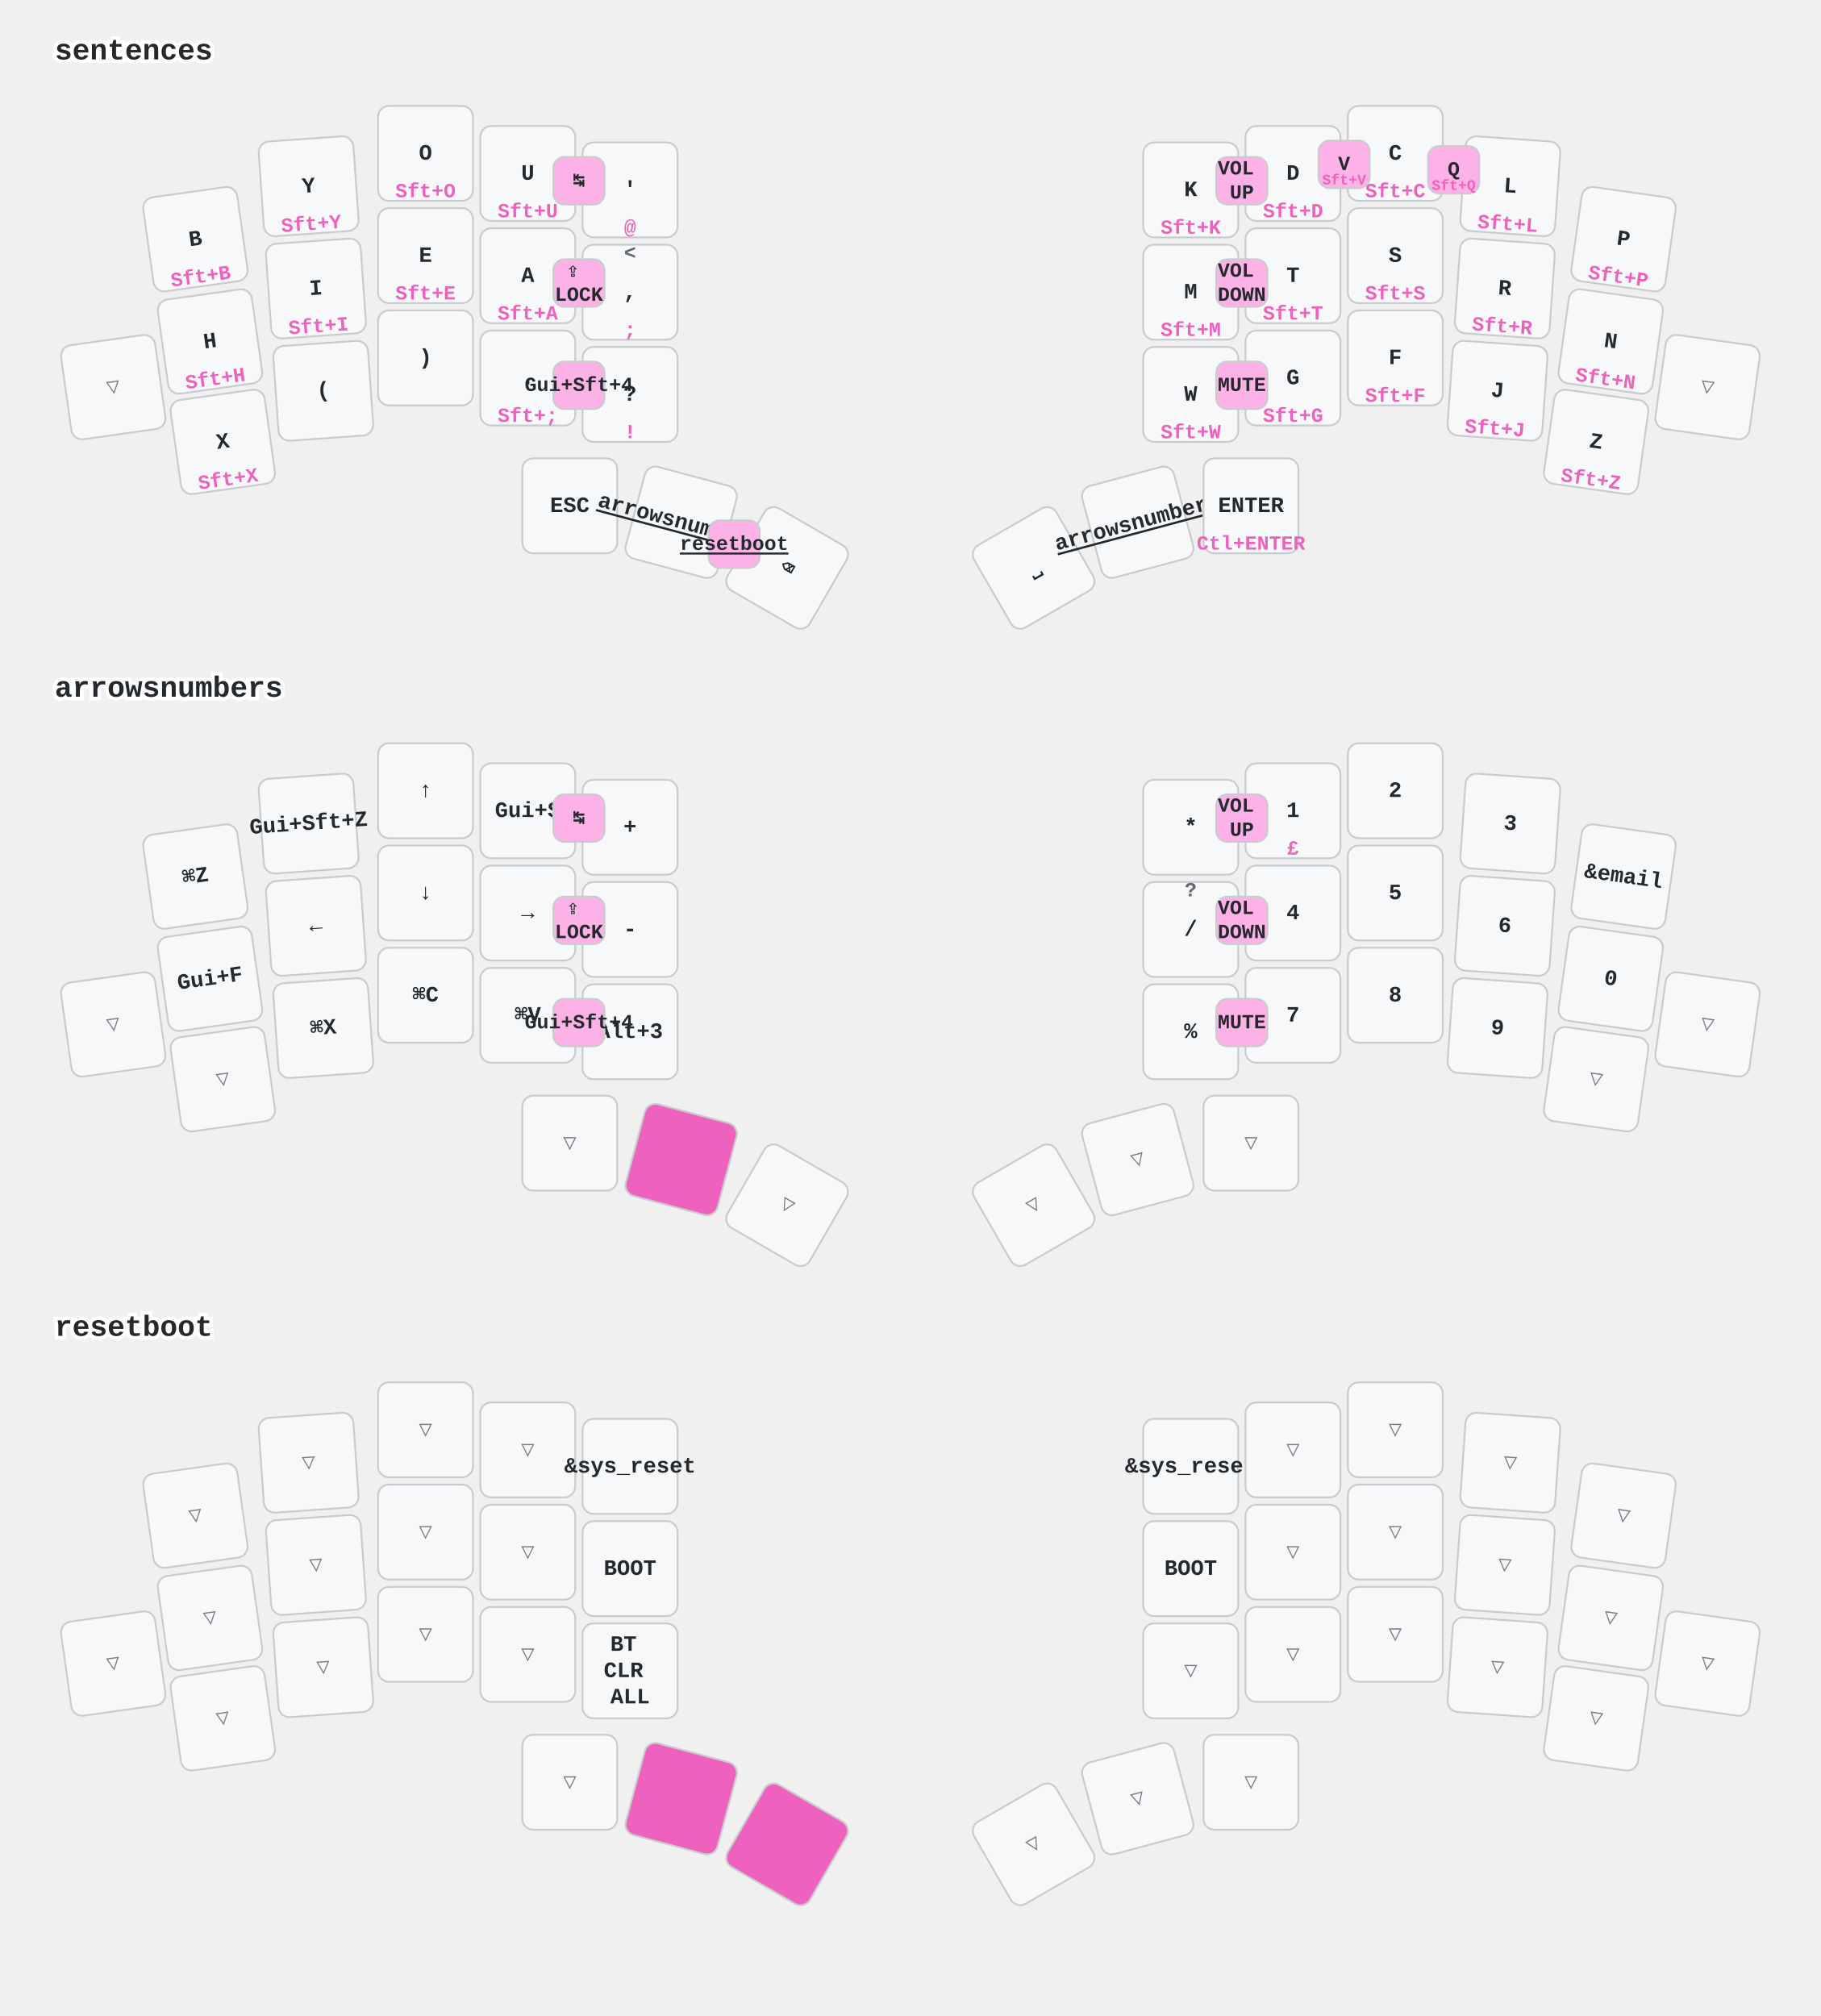
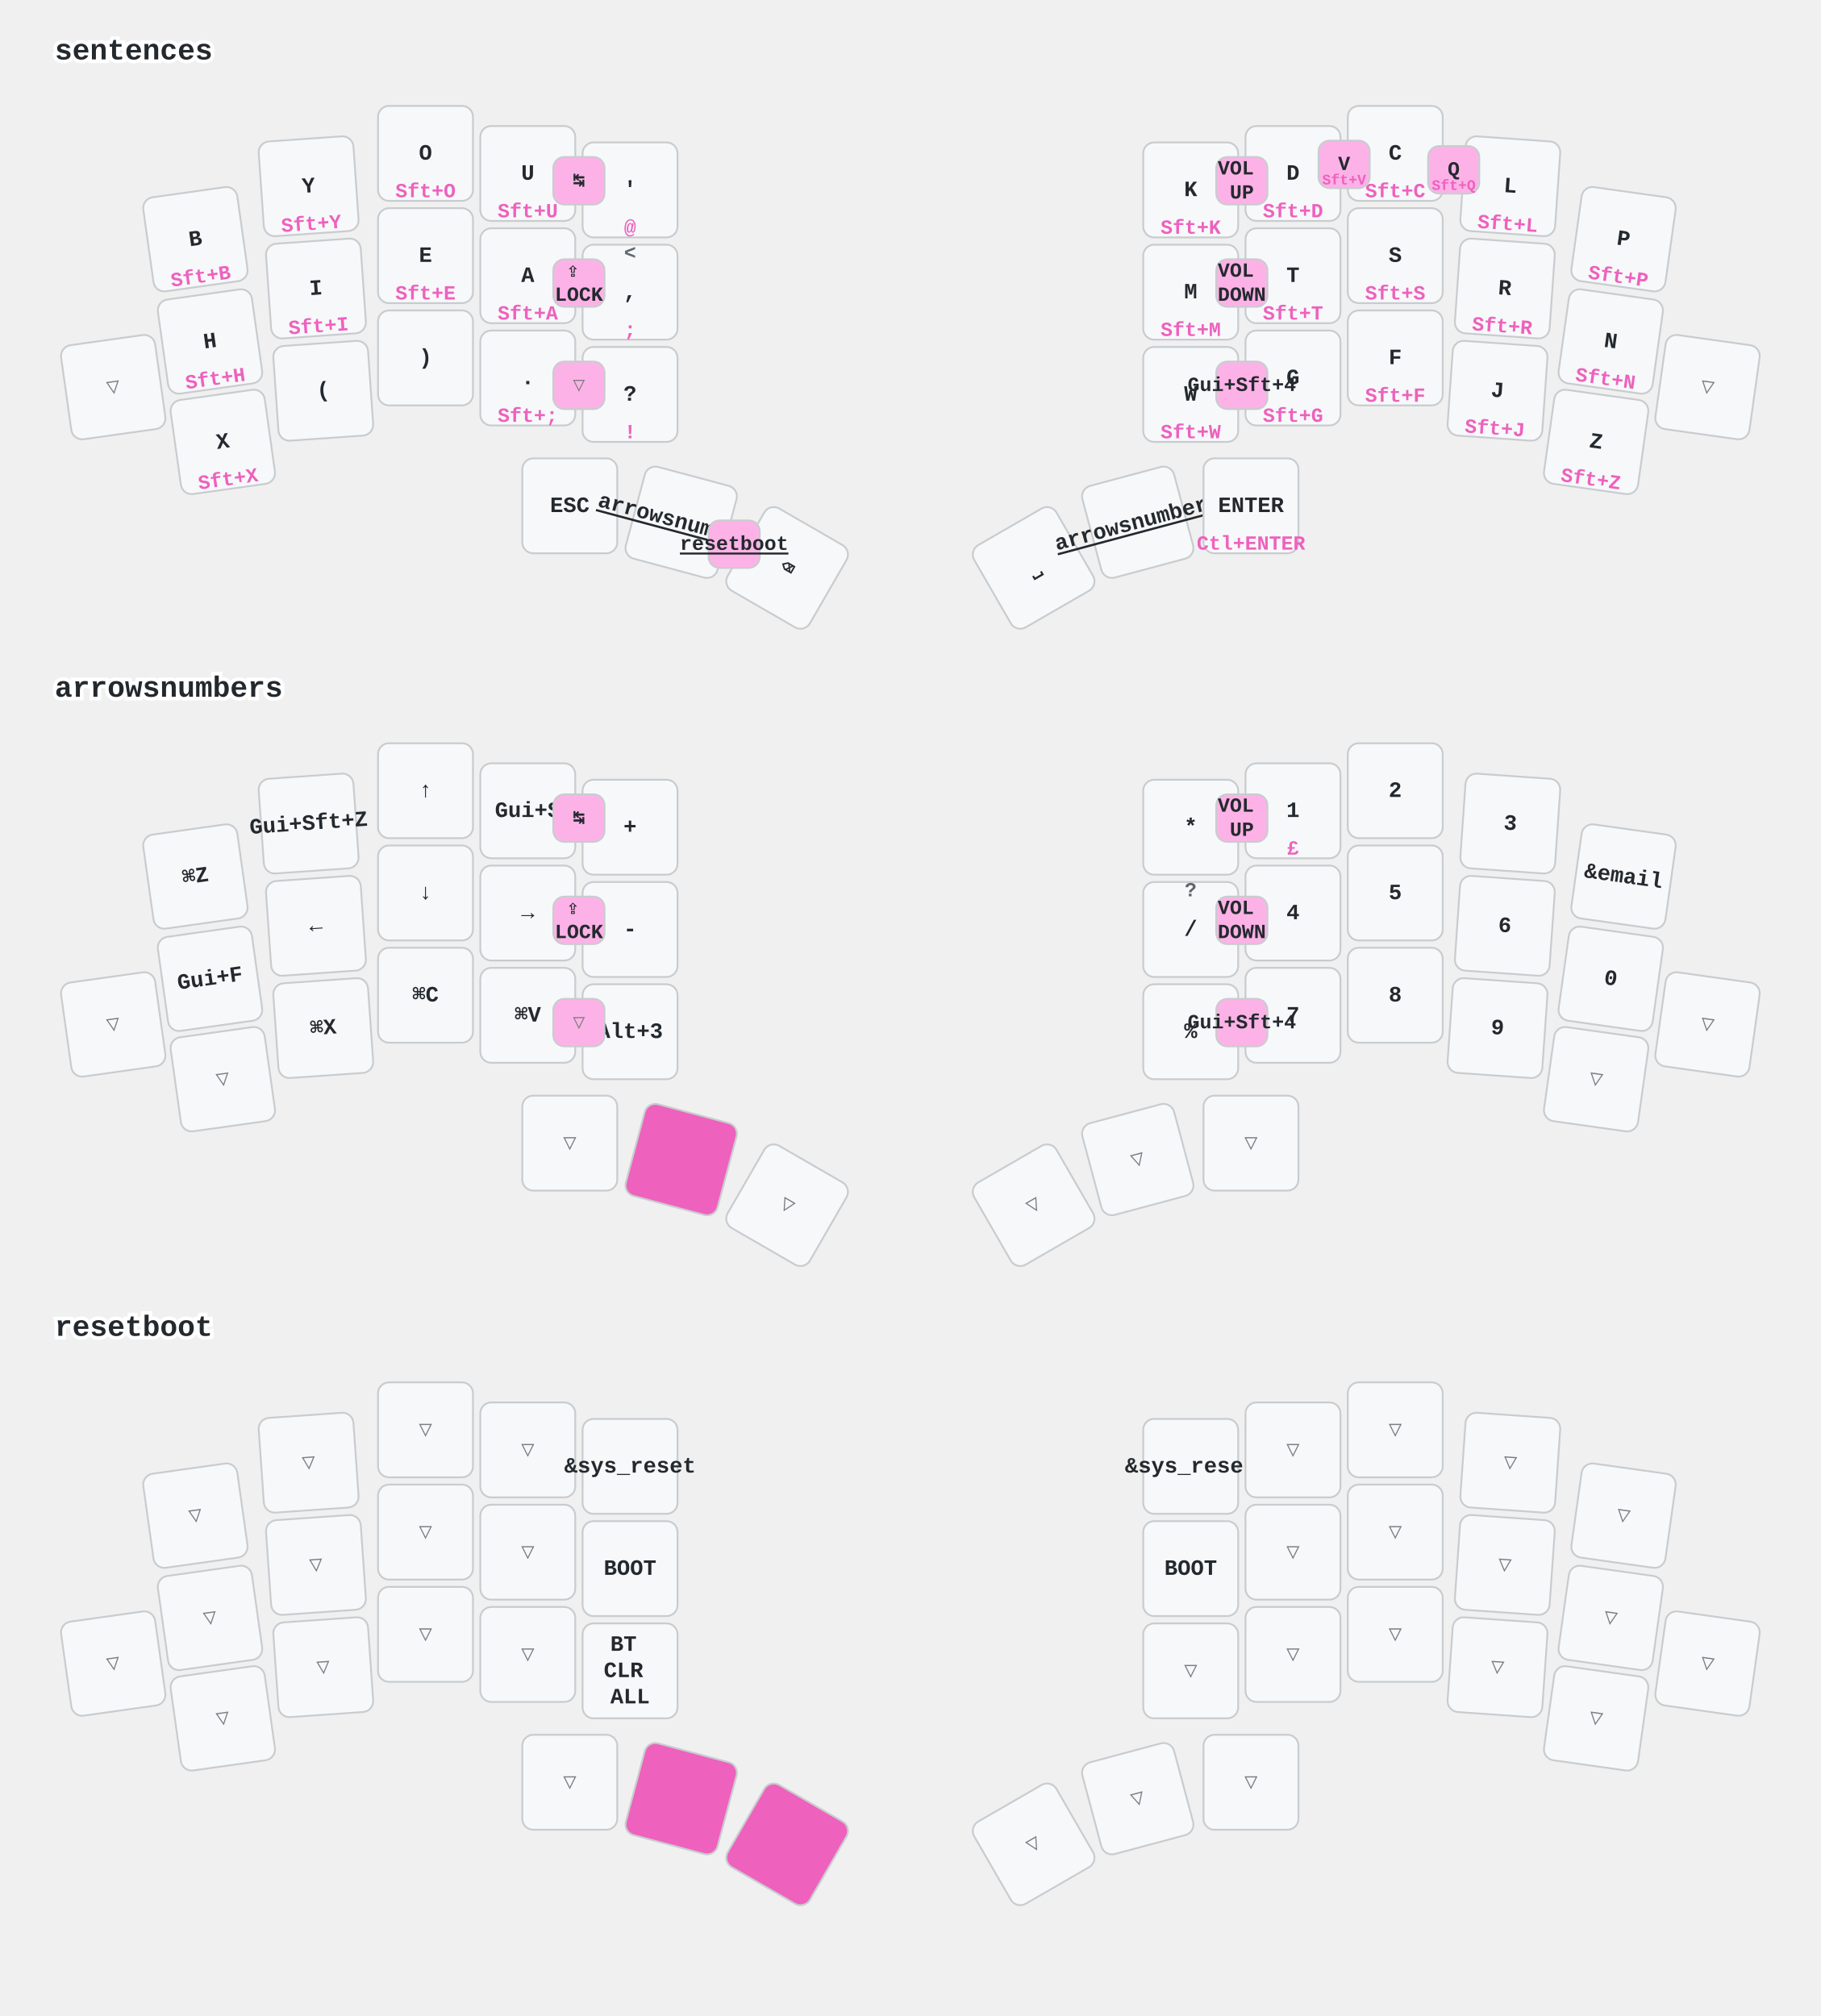
<svg xmlns="http://www.w3.org/2000/svg" width="997" height="1104" viewBox="0 0 997 1104" class="keymap">
  <style>/* inherit to force styles through use tags */
svg path {
    fill: inherit;
}

/* font and background color specifications */
svg.keymap {
    font-family: SFMono-Regular,Consolas,Liberation Mono,Menlo,monospace;
    font-size: 14px;
    font-kerning: normal;
    text-rendering: optimizeLegibility;
    fill: #24292e;
}

/* default key styling */
rect.key {
    fill: #f6f8fa;
}

rect.key, rect.combo {
    stroke: #c9cccf;
    stroke-width: 1;
}

/* default key side styling, only used is draw_key_sides is set */
rect.side {
    filter: brightness(90%);
}

/* color accent for combo boxes */
rect.combo, rect.combo-separate {
    fill: #cdf;
}

/* color accent for held keys */
rect.held, rect.combo.held {
    fill: #fdd;
}

/* color accent for ghost (optional) keys */
rect.ghost, rect.combo.ghost {
    stroke-dasharray: 4, 4;
    stroke-width: 2;
}

text {
    text-anchor: middle;
    dominant-baseline: middle;
}

/* styling for layer labels */
text.label {
    font-weight: bold;
    text-anchor: start;
    stroke: white;
    stroke-width: 4;
    paint-order: stroke;
}

/* styling for optional footer */
text.footer {
    text-anchor: end;
    dominant-baseline: auto;
    stroke: white;
    stroke-width: 4;
    paint-order: stroke;
}

/* styling for combo tap, and key non-tap label text */
text.combo, text.hold, text.shifted, text.left, text.right, text.tl, text.tr, text.bl, text.br {
    font-size: 11px;
}

text.hold, text.bl, text.br {
    text-anchor: middle;
    dominant-baseline: auto;
}

text.shifted, text.tl, text.tr {
    text-anchor: middle;
    dominant-baseline: hanging;
}

text.left, text.tl, text.bl {
    text-anchor: start;
}

text.right, text.tr, text.br {
    text-anchor: end;
}

text.layer-activator {
    text-decoration: underline;
}

/* styling for hold/shifted label text in combo box */
text.combo.hold, text.combo.shifted, text.combo.left, text.combo.right {
    font-size: 8px;
}

/* lighter symbol for transparent keys */
text.trans {
    fill: #7b7e81;
}

/* styling for combo dendrons */
path.combo {
    stroke-width: 1;
    stroke: gray;
    fill: none;
}

/* Start Tabler Icons Cleanup */
/* cannot use height/width with glyphs */
.icon-tabler &gt; path {
    fill: inherit;
    stroke: inherit;
    stroke-width: 2;
}
/* hide tabler's default box */
.icon-tabler &gt; path[stroke="none"][fill="none"] {
    visibility: hidden;
}
/* End Tabler Icons Cleanup */

/* font and background color specifications */
    svg.keymap {
      font-family: Ubuntu Mono, Inconsolata, Consolas, Liberation Mono, Menlo, monospace;
      font-size: 12px;
      font-weight: bold;
      text-rendering: optimizeLegibility;
    }

    /* default key styling */
    rect {
        fill: #f6f8fa;
        stroke: #c9cccf;
        stroke-width: 1;
    }

    /* color accent for combo boxes */
    rect.combo {
        fill: #fdb2e7;
    }

    /* color accent for held keys */
    rect.held, rect.combo.held {
        fill: #ee61bd;
    }

    /* color accent for ghost (optional) keys */
    rect.ghost, rect.combo.ghost {
        fill: #ddd;
    }

    text {
        text-anchor: middle;
        dominant-baseline: middle;
    }

    /* styling for layer labels */
    text.label {
        font-weight: bold;
        font-size: 16px;
        text-anchor: start;
        stroke: white;
        fill: #ee61bd
        stroke-width: 2;
        paint-order: stroke;
    }

    /* styling for combo tap, and key hold/shifted label text */
    text.combo, text.hold, text.shifted {
        font-size: 11px;
    }

    text.hold {
        text-anchor: middle;
        dominant-baseline: auto;
        fill: #ee61bd;
    }

    text.shifted {
        text-anchor: middle;
        dominant-baseline: hanging;
        opacity: 0.7;
    }

    /* styling for hold/shifted label text in combo box */
    text.combo.hold, text.combo.shifted {
        font-size: 8px;
    }

    /* styling for combo dendrons */
    path {
        stroke-width: 1;
        stroke: gray;
        fill: none;
    }
    path.combo {
      stroke-dasharray: 4, 4;
      stroke-opacity: 0.3;
    }
    path.combo {
      stroke-dasharray: 4, 4;
      stroke-opacity: 0.3;
    }</style>
  <g transform="translate(30, 0)" class="layer-sentences">
    <text x="0" y="28" class="label" id="sentences">sentences</text>
    <g transform="translate(0, 56)">
      <g transform="translate(77, 75) rotate(-8.0)" class="key keypos-0">
        <rect rx="6" ry="6" x="-26" y="-26" width="52" height="52" class="key" />
        <text x="0" y="0" class="key tap">B</text>
        <text x="0" y="24" class="key hold">Sft+B</text>
      </g>
      <g transform="translate(139, 46) rotate(-4.0)" class="key keypos-1">
        <rect rx="6" ry="6" x="-26" y="-26" width="52" height="52" class="key" />
        <text x="0" y="0" class="key tap">Y</text>
        <text x="0" y="24" class="key hold">Sft+Y</text>
      </g>
      <g transform="translate(203, 28)" class="key keypos-2">
        <rect rx="6" ry="6" x="-26" y="-26" width="52" height="52" class="key" />
        <text x="0" y="0" class="key tap">O</text>
        <text x="0" y="24" class="key hold">Sft+O</text>
      </g>
      <g transform="translate(259, 39)" class="key keypos-3">
        <rect rx="6" ry="6" x="-26" y="-26" width="52" height="52" class="key" />
        <text x="0" y="0" class="key tap">U</text>
        <text x="0" y="24" class="key hold">Sft+U</text>
      </g>
      <g transform="translate(315, 48)" class="key keypos-4">
        <rect rx="6" ry="6" x="-26" y="-26" width="52" height="52" class="key" />
        <text x="0" y="0" class="key tap">'</text>
        <text x="0" y="24" class="key hold">@</text>
      </g>
      <g transform="translate(622, 48)" class="key keypos-5">
        <rect rx="6" ry="6" x="-26" y="-26" width="52" height="52" class="key" />
        <text x="0" y="0" class="key tap">K</text>
        <text x="0" y="24" class="key hold">Sft+K</text>
      </g>
      <g transform="translate(678, 39)" class="key keypos-6">
        <rect rx="6" ry="6" x="-26" y="-26" width="52" height="52" class="key" />
        <text x="0" y="0" class="key tap">D</text>
        <text x="0" y="24" class="key hold">Sft+D</text>
      </g>
      <g transform="translate(734, 28)" class="key keypos-7">
        <rect rx="6" ry="6" x="-26" y="-26" width="52" height="52" class="key" />
        <text x="0" y="0" class="key tap">C</text>
        <text x="0" y="24" class="key hold">Sft+C</text>
      </g>
      <g transform="translate(797, 46) rotate(4.0)" class="key keypos-8">
        <rect rx="6" ry="6" x="-26" y="-26" width="52" height="52" class="key" />
        <text x="0" y="0" class="key tap">L</text>
        <text x="0" y="24" class="key hold">Sft+L</text>
      </g>
      <g transform="translate(859, 75) rotate(8.0)" class="key keypos-9">
        <rect rx="6" ry="6" x="-26" y="-26" width="52" height="52" class="key" />
        <text x="0" y="0" class="key tap">P</text>
        <text x="0" y="24" class="key hold">Sft+P</text>
      </g>
      <g transform="translate(32, 156) rotate(-8.0)" class="key trans keypos-10">
        <rect rx="6" ry="6" x="-26" y="-26" width="52" height="52" class="key trans" />
        <text x="0" y="0" class="key trans tap">▽</text>
      </g>
      <g transform="translate(85, 131) rotate(-8.0)" class="key keypos-11">
        <rect rx="6" ry="6" x="-26" y="-26" width="52" height="52" class="key" />
        <text x="0" y="0" class="key tap">H</text>
        <text x="0" y="24" class="key hold">Sft+H</text>
      </g>
      <g transform="translate(143, 102) rotate(-4.0)" class="key keypos-12">
        <rect rx="6" ry="6" x="-26" y="-26" width="52" height="52" class="key" />
        <text x="0" y="0" class="key tap">I</text>
        <text x="0" y="24" class="key hold">Sft+I</text>
      </g>
      <g transform="translate(203, 84)" class="key keypos-13">
        <rect rx="6" ry="6" x="-26" y="-26" width="52" height="52" class="key" />
        <text x="0" y="0" class="key tap">E</text>
        <text x="0" y="24" class="key hold">Sft+E</text>
      </g>
      <g transform="translate(259, 95)" class="key keypos-14">
        <rect rx="6" ry="6" x="-26" y="-26" width="52" height="52" class="key" />
        <text x="0" y="0" class="key tap">A</text>
        <text x="0" y="24" class="key hold">Sft+A</text>
      </g>
      <g transform="translate(315, 104)" class="key keypos-15">
        <rect rx="6" ry="6" x="-26" y="-26" width="52" height="52" class="key" />
        <text x="0" y="0" class="key tap">,</text>
        <text x="0" y="24" class="key hold">;</text>
        <text x="0" y="-24" class="key shifted">&lt;</text>
      </g>
      <g transform="translate(622, 104)" class="key keypos-16">
        <rect rx="6" ry="6" x="-26" y="-26" width="52" height="52" class="key" />
        <text x="0" y="0" class="key tap">M</text>
        <text x="0" y="24" class="key hold">Sft+M</text>
      </g>
      <g transform="translate(678, 95)" class="key keypos-17">
        <rect rx="6" ry="6" x="-26" y="-26" width="52" height="52" class="key" />
        <text x="0" y="0" class="key tap">T</text>
        <text x="0" y="24" class="key hold">Sft+T</text>
      </g>
      <g transform="translate(734, 84)" class="key keypos-18">
        <rect rx="6" ry="6" x="-26" y="-26" width="52" height="52" class="key" />
        <text x="0" y="0" class="key tap">S</text>
        <text x="0" y="24" class="key hold">Sft+S</text>
      </g>
      <g transform="translate(794, 102) rotate(4.0)" class="key keypos-19">
        <rect rx="6" ry="6" x="-26" y="-26" width="52" height="52" class="key" />
        <text x="0" y="0" class="key tap">R</text>
        <text x="0" y="24" class="key hold">Sft+R</text>
      </g>
      <g transform="translate(852, 131) rotate(8.0)" class="key keypos-20">
        <rect rx="6" ry="6" x="-26" y="-26" width="52" height="52" class="key" />
        <text x="0" y="0" class="key tap">N</text>
        <text x="0" y="24" class="key hold">Sft+N</text>
      </g>
      <g transform="translate(905, 156) rotate(8.0)" class="key trans keypos-21">
        <rect rx="6" ry="6" x="-26" y="-26" width="52" height="52" class="key trans" />
        <text x="0" y="0" class="key trans tap">▽</text>
      </g>
      <g transform="translate(92, 186) rotate(-8.0)" class="key keypos-22">
        <rect rx="6" ry="6" x="-26" y="-26" width="52" height="52" class="key" />
        <text x="0" y="0" class="key tap">X</text>
        <text x="0" y="24" class="key hold">Sft+X</text>
      </g>
      <g transform="translate(147, 158) rotate(-4.0)" class="key keypos-23">
        <rect rx="6" ry="6" x="-26" y="-26" width="52" height="52" class="key" />
        <text x="0" y="0" class="key tap">(</text>
      </g>
      <g transform="translate(203, 140)" class="key keypos-24">
        <rect rx="6" ry="6" x="-26" y="-26" width="52" height="52" class="key" />
        <text x="0" y="0" class="key tap">)</text>
      </g>
      <g transform="translate(259, 151)" class="key keypos-25">
        <rect rx="6" ry="6" x="-26" y="-26" width="52" height="52" class="key" />
        <text x="0" y="0" class="key tap">.</text>
        <text x="0" y="24" class="key hold">Sft+;</text>
      </g>
      <g transform="translate(315, 160)" class="key keypos-26">
        <rect rx="6" ry="6" x="-26" y="-26" width="52" height="52" class="key" />
        <text x="0" y="0" class="key tap">?</text>
        <text x="0" y="24" class="key hold">!</text>
      </g>
      <g transform="translate(622, 160)" class="key keypos-27">
        <rect rx="6" ry="6" x="-26" y="-26" width="52" height="52" class="key" />
        <text x="0" y="0" class="key tap">W</text>
        <text x="0" y="24" class="key hold">Sft+W</text>
      </g>
      <g transform="translate(678, 151)" class="key keypos-28">
        <rect rx="6" ry="6" x="-26" y="-26" width="52" height="52" class="key" />
        <text x="0" y="0" class="key tap">G</text>
        <text x="0" y="24" class="key hold">Sft+G</text>
      </g>
      <g transform="translate(734, 140)" class="key keypos-29">
        <rect rx="6" ry="6" x="-26" y="-26" width="52" height="52" class="key" />
        <text x="0" y="0" class="key tap">F</text>
        <text x="0" y="24" class="key hold">Sft+F</text>
      </g>
      <g transform="translate(790, 158) rotate(4.0)" class="key keypos-30">
        <rect rx="6" ry="6" x="-26" y="-26" width="52" height="52" class="key" />
        <text x="0" y="0" class="key tap">J</text>
        <text x="0" y="24" class="key hold">Sft+J</text>
      </g>
      <g transform="translate(844, 186) rotate(8.0)" class="key keypos-31">
        <rect rx="6" ry="6" x="-26" y="-26" width="52" height="52" class="key" />
        <text x="0" y="0" class="key tap">Z</text>
        <text x="0" y="24" class="key hold">Sft+Z</text>
      </g>
      <g transform="translate(282, 221)" class="key keypos-32">
        <rect rx="6" ry="6" x="-26" y="-26" width="52" height="52" class="key" />
        <text x="0" y="0" class="key tap">ESC</text>
      </g>
      <g transform="translate(343, 230) rotate(15.0)" class="key keypos-33">
        <rect rx="6" ry="6" x="-26" y="-26" width="52" height="52" class="key" />
        <a href="#arrowsnumbers">
          <text x="0" y="0" class="key tap layer-activator">arrowsnumbers</text>
        </a>
      </g>
      <g transform="translate(401, 255) rotate(30.0)" class="key keypos-34">
        <rect rx="6" ry="6" x="-26" y="-26" width="52" height="52" class="key" />
        <text x="0" y="0" class="key tap">⌫</text>
      </g>
      <g transform="translate(536, 255) rotate(-30.0)" class="key keypos-35">
        <rect rx="6" ry="6" x="-26" y="-26" width="52" height="52" class="key" />
        <text x="0" y="0" class="key tap">⎵</text>
      </g>
      <g transform="translate(593, 230) rotate(-15.0)" class="key keypos-36">
        <rect rx="6" ry="6" x="-26" y="-26" width="52" height="52" class="key" />
        <a href="#arrowsnumbers">
          <text x="0" y="0" class="key tap layer-activator">arrowsnumbers</text>
        </a>
      </g>
      <g transform="translate(655, 221)" class="key keypos-37">
        <rect rx="6" ry="6" x="-26" y="-26" width="52" height="52" class="key" />
        <text x="0" y="0" class="key tap">ENTER</text>
        <text x="0" y="24" class="key hold">Ctl+ENTER</text>
      </g>
      <g class="combo combopos-0">
        <rect rx="6" ry="6" x="692" y="21" width="28" height="26" class="combo" />
        <text x="706" y="34" class="combo tap">V</text>
        <text x="706" y="45" class="combo hold">Sft+V</text>
      </g>
      <g class="combo combopos-1">
        <rect rx="6" ry="6" x="752" y="24" width="28" height="26" class="combo" />
        <text x="766" y="37" class="combo tap">Q</text>
        <text x="766" y="48" class="combo hold">Sft+Q</text>
      </g>
      <g class="combo combopos-2">
        <rect rx="6" ry="6" x="358" y="229" width="28" height="26" class="combo" />
        <a href="#resetboot">
          <text x="372" y="242" class="combo tap layer-activator">resetboot</text>
        </a>
      </g>
      <g class="combo combopos-3">
        <rect rx="6" ry="6" x="273" y="30" width="28" height="26" class="combo" />
        <text x="287" y="43" class="combo tap">↹</text>
      </g>
      <g class="combo combopos-4">
        <rect rx="6" ry="6" x="273" y="86" width="28" height="26" class="combo" />
        <text x="287" y="99" class="combo tap">
          <tspan x="287" dy="-0.6em">⇪</tspan>
          <tspan x="287" dy="1.2em">LOCK</tspan>
        </text>
      </g>
-       <g class="combo combopos-5">
-         <rect rx="6" ry="6" x="273" y="142" width="28" height="26" class="combo" />
-         <text x="287" y="155" class="combo tap">Gui+Sft+4</text>
+       <g class="combo trans combopos-5">
+         <rect rx="6" ry="6" x="273" y="142" width="28" height="26" class="combo trans" />
+         <text x="287" y="155" class="combo trans tap">▽</text>
      </g>
      <g class="combo combopos-6">
        <rect rx="6" ry="6" x="636" y="30" width="28" height="26" class="combo" />
        <text x="650" y="43" class="combo tap">
          <tspan x="650" dy="-0.6em">VOL</tspan>
          <tspan x="650" dy="1.2em">UP</tspan>
        </text>
      </g>
      <g class="combo combopos-7">
        <rect rx="6" ry="6" x="636" y="86" width="28" height="26" class="combo" />
        <text x="650" y="99" class="combo tap">
          <tspan x="650" dy="-0.6em">VOL</tspan>
          <tspan x="650" dy="1.2em">DOWN</tspan>
        </text>
      </g>
      <g class="combo combopos-8">
        <rect rx="6" ry="6" x="636" y="142" width="28" height="26" class="combo" />
-         <text x="650" y="155" class="combo tap">MUTE</text>
+         <text x="650" y="155" class="combo tap">Gui+Sft+4</text>
      </g>
    </g>
  </g>
  <g transform="translate(30, 349)" class="layer-arrowsnumbers">
    <text x="0" y="28" class="label" id="arrowsnumbers">arrowsnumbers</text>
    <g transform="translate(0, 56)">
      <g transform="translate(77, 75) rotate(-8.0)" class="key keypos-0">
        <rect rx="6" ry="6" x="-26" y="-26" width="52" height="52" class="key" />
        <text x="0" y="0" class="key tap">⌘Z</text>
      </g>
      <g transform="translate(139, 46) rotate(-4.0)" class="key keypos-1">
        <rect rx="6" ry="6" x="-26" y="-26" width="52" height="52" class="key" />
        <text x="0" y="0" class="key tap">Gui+Sft+Z</text>
      </g>
      <g transform="translate(203, 28)" class="key keypos-2">
        <rect rx="6" ry="6" x="-26" y="-26" width="52" height="52" class="key" />
        <text x="0" y="0" class="key tap">↑</text>
      </g>
      <g transform="translate(259, 39)" class="key keypos-3">
        <rect rx="6" ry="6" x="-26" y="-26" width="52" height="52" class="key" />
        <text x="0" y="0" class="key tap">Gui+S</text>
      </g>
      <g transform="translate(315, 48)" class="key keypos-4">
        <rect rx="6" ry="6" x="-26" y="-26" width="52" height="52" class="key" />
        <text x="0" y="0" class="key tap">+</text>
      </g>
      <g transform="translate(622, 48)" class="key keypos-5">
        <rect rx="6" ry="6" x="-26" y="-26" width="52" height="52" class="key" />
        <text x="0" y="0" class="key tap">*</text>
      </g>
      <g transform="translate(678, 39)" class="key keypos-6">
        <rect rx="6" ry="6" x="-26" y="-26" width="52" height="52" class="key" />
        <text x="0" y="0" class="key tap">1</text>
        <text x="0" y="24" class="key hold">£</text>
      </g>
      <g transform="translate(734, 28)" class="key keypos-7">
        <rect rx="6" ry="6" x="-26" y="-26" width="52" height="52" class="key" />
        <text x="0" y="0" class="key tap">2</text>
      </g>
      <g transform="translate(797, 46) rotate(4.0)" class="key keypos-8">
        <rect rx="6" ry="6" x="-26" y="-26" width="52" height="52" class="key" />
        <text x="0" y="0" class="key tap">3</text>
      </g>
      <g transform="translate(859, 75) rotate(8.0)" class="key keypos-9">
        <rect rx="6" ry="6" x="-26" y="-26" width="52" height="52" class="key" />
        <text x="0" y="0" class="key tap">&amp;email</text>
      </g>
      <g transform="translate(32, 156) rotate(-8.0)" class="key trans keypos-10">
        <rect rx="6" ry="6" x="-26" y="-26" width="52" height="52" class="key trans" />
        <text x="0" y="0" class="key trans tap">▽</text>
      </g>
      <g transform="translate(85, 131) rotate(-8.0)" class="key keypos-11">
        <rect rx="6" ry="6" x="-26" y="-26" width="52" height="52" class="key" />
        <text x="0" y="0" class="key tap">Gui+F</text>
      </g>
      <g transform="translate(143, 102) rotate(-4.0)" class="key keypos-12">
        <rect rx="6" ry="6" x="-26" y="-26" width="52" height="52" class="key" />
        <text x="0" y="0" class="key tap">←</text>
      </g>
      <g transform="translate(203, 84)" class="key keypos-13">
        <rect rx="6" ry="6" x="-26" y="-26" width="52" height="52" class="key" />
        <text x="0" y="0" class="key tap">↓</text>
      </g>
      <g transform="translate(259, 95)" class="key keypos-14">
        <rect rx="6" ry="6" x="-26" y="-26" width="52" height="52" class="key" />
        <text x="0" y="0" class="key tap">→</text>
      </g>
      <g transform="translate(315, 104)" class="key keypos-15">
        <rect rx="6" ry="6" x="-26" y="-26" width="52" height="52" class="key" />
        <text x="0" y="0" class="key tap">-</text>
      </g>
      <g transform="translate(622, 104)" class="key keypos-16">
        <rect rx="6" ry="6" x="-26" y="-26" width="52" height="52" class="key" />
        <text x="0" y="0" class="key tap">/</text>
        <text x="0" y="-24" class="key shifted">?</text>
      </g>
      <g transform="translate(678, 95)" class="key keypos-17">
        <rect rx="6" ry="6" x="-26" y="-26" width="52" height="52" class="key" />
        <text x="0" y="0" class="key tap">4</text>
      </g>
      <g transform="translate(734, 84)" class="key keypos-18">
        <rect rx="6" ry="6" x="-26" y="-26" width="52" height="52" class="key" />
        <text x="0" y="0" class="key tap">5</text>
      </g>
      <g transform="translate(794, 102) rotate(4.0)" class="key keypos-19">
        <rect rx="6" ry="6" x="-26" y="-26" width="52" height="52" class="key" />
        <text x="0" y="0" class="key tap">6</text>
      </g>
      <g transform="translate(852, 131) rotate(8.0)" class="key keypos-20">
        <rect rx="6" ry="6" x="-26" y="-26" width="52" height="52" class="key" />
        <text x="0" y="0" class="key tap">0</text>
      </g>
      <g transform="translate(905, 156) rotate(8.0)" class="key trans keypos-21">
        <rect rx="6" ry="6" x="-26" y="-26" width="52" height="52" class="key trans" />
        <text x="0" y="0" class="key trans tap">▽</text>
      </g>
      <g transform="translate(92, 186) rotate(-8.0)" class="key trans keypos-22">
        <rect rx="6" ry="6" x="-26" y="-26" width="52" height="52" class="key trans" />
        <text x="0" y="0" class="key trans tap">▽</text>
      </g>
      <g transform="translate(147, 158) rotate(-4.0)" class="key keypos-23">
        <rect rx="6" ry="6" x="-26" y="-26" width="52" height="52" class="key" />
        <text x="0" y="0" class="key tap">⌘X</text>
      </g>
      <g transform="translate(203, 140)" class="key keypos-24">
        <rect rx="6" ry="6" x="-26" y="-26" width="52" height="52" class="key" />
        <text x="0" y="0" class="key tap">⌘C</text>
      </g>
      <g transform="translate(259, 151)" class="key keypos-25">
        <rect rx="6" ry="6" x="-26" y="-26" width="52" height="52" class="key" />
        <text x="0" y="0" class="key tap">⌘V</text>
      </g>
      <g transform="translate(315, 160)" class="key keypos-26">
        <rect rx="6" ry="6" x="-26" y="-26" width="52" height="52" class="key" />
        <text x="0" y="0" class="key tap">Alt+3</text>
      </g>
      <g transform="translate(622, 160)" class="key keypos-27">
        <rect rx="6" ry="6" x="-26" y="-26" width="52" height="52" class="key" />
        <text x="0" y="0" class="key tap">%</text>
      </g>
      <g transform="translate(678, 151)" class="key keypos-28">
        <rect rx="6" ry="6" x="-26" y="-26" width="52" height="52" class="key" />
        <text x="0" y="0" class="key tap">7</text>
      </g>
      <g transform="translate(734, 140)" class="key keypos-29">
        <rect rx="6" ry="6" x="-26" y="-26" width="52" height="52" class="key" />
        <text x="0" y="0" class="key tap">8</text>
      </g>
      <g transform="translate(790, 158) rotate(4.0)" class="key keypos-30">
        <rect rx="6" ry="6" x="-26" y="-26" width="52" height="52" class="key" />
        <text x="0" y="0" class="key tap">9</text>
      </g>
      <g transform="translate(844, 186) rotate(8.0)" class="key trans keypos-31">
        <rect rx="6" ry="6" x="-26" y="-26" width="52" height="52" class="key trans" />
        <text x="0" y="0" class="key trans tap">▽</text>
      </g>
      <g transform="translate(282, 221)" class="key trans keypos-32">
        <rect rx="6" ry="6" x="-26" y="-26" width="52" height="52" class="key trans" />
        <text x="0" y="0" class="key trans tap">▽</text>
      </g>
      <g transform="translate(343, 230) rotate(15.0)" class="key held keypos-33">
        <rect rx="6" ry="6" x="-26" y="-26" width="52" height="52" class="key held" />
      </g>
      <g transform="translate(401, 255) rotate(30.0)" class="key trans keypos-34">
        <rect rx="6" ry="6" x="-26" y="-26" width="52" height="52" class="key trans" />
        <text x="0" y="0" class="key trans tap">▽</text>
      </g>
      <g transform="translate(536, 255) rotate(-30.0)" class="key trans keypos-35">
        <rect rx="6" ry="6" x="-26" y="-26" width="52" height="52" class="key trans" />
        <text x="0" y="0" class="key trans tap">▽</text>
      </g>
      <g transform="translate(593, 230) rotate(-15.0)" class="key trans keypos-36">
        <rect rx="6" ry="6" x="-26" y="-26" width="52" height="52" class="key trans" />
        <text x="0" y="0" class="key trans tap">▽</text>
      </g>
      <g transform="translate(655, 221)" class="key trans keypos-37">
        <rect rx="6" ry="6" x="-26" y="-26" width="52" height="52" class="key trans" />
        <text x="0" y="0" class="key trans tap">▽</text>
      </g>
      <g class="combo combopos-0">
        <rect rx="6" ry="6" x="273" y="30" width="28" height="26" class="combo" />
        <text x="287" y="43" class="combo tap">↹</text>
      </g>
      <g class="combo combopos-1">
        <rect rx="6" ry="6" x="273" y="86" width="28" height="26" class="combo" />
        <text x="287" y="99" class="combo tap">
          <tspan x="287" dy="-0.6em">⇪</tspan>
          <tspan x="287" dy="1.2em">LOCK</tspan>
        </text>
      </g>
-       <g class="combo combopos-2">
-         <rect rx="6" ry="6" x="273" y="142" width="28" height="26" class="combo" />
-         <text x="287" y="155" class="combo tap">Gui+Sft+4</text>
+       <g class="combo trans combopos-2">
+         <rect rx="6" ry="6" x="273" y="142" width="28" height="26" class="combo trans" />
+         <text x="287" y="155" class="combo trans tap">▽</text>
      </g>
      <g class="combo combopos-3">
        <rect rx="6" ry="6" x="636" y="30" width="28" height="26" class="combo" />
        <text x="650" y="43" class="combo tap">
          <tspan x="650" dy="-0.6em">VOL</tspan>
          <tspan x="650" dy="1.2em">UP</tspan>
        </text>
      </g>
      <g class="combo combopos-4">
        <rect rx="6" ry="6" x="636" y="86" width="28" height="26" class="combo" />
        <text x="650" y="99" class="combo tap">
          <tspan x="650" dy="-0.6em">VOL</tspan>
          <tspan x="650" dy="1.2em">DOWN</tspan>
        </text>
      </g>
      <g class="combo combopos-5">
        <rect rx="6" ry="6" x="636" y="142" width="28" height="26" class="combo" />
-         <text x="650" y="155" class="combo tap">MUTE</text>
+         <text x="650" y="155" class="combo tap">Gui+Sft+4</text>
      </g>
    </g>
  </g>
  <g transform="translate(30, 699)" class="layer-resetboot">
    <text x="0" y="28" class="label" id="resetboot">resetboot</text>
    <g transform="translate(0, 56)">
      <g transform="translate(77, 75) rotate(-8.0)" class="key trans keypos-0">
        <rect rx="6" ry="6" x="-26" y="-26" width="52" height="52" class="key trans" />
        <text x="0" y="0" class="key trans tap">▽</text>
      </g>
      <g transform="translate(139, 46) rotate(-4.0)" class="key trans keypos-1">
        <rect rx="6" ry="6" x="-26" y="-26" width="52" height="52" class="key trans" />
        <text x="0" y="0" class="key trans tap">▽</text>
      </g>
      <g transform="translate(203, 28)" class="key trans keypos-2">
        <rect rx="6" ry="6" x="-26" y="-26" width="52" height="52" class="key trans" />
        <text x="0" y="0" class="key trans tap">▽</text>
      </g>
      <g transform="translate(259, 39)" class="key trans keypos-3">
        <rect rx="6" ry="6" x="-26" y="-26" width="52" height="52" class="key trans" />
        <text x="0" y="0" class="key trans tap">▽</text>
      </g>
      <g transform="translate(315, 48)" class="key keypos-4">
        <rect rx="6" ry="6" x="-26" y="-26" width="52" height="52" class="key" />
        <text x="0" y="0" class="key tap">&amp;sys_reset</text>
      </g>
      <g transform="translate(622, 48)" class="key keypos-5">
        <rect rx="6" ry="6" x="-26" y="-26" width="52" height="52" class="key" />
        <text x="0" y="0" class="key tap">&amp;sys_reset</text>
      </g>
      <g transform="translate(678, 39)" class="key trans keypos-6">
        <rect rx="6" ry="6" x="-26" y="-26" width="52" height="52" class="key trans" />
        <text x="0" y="0" class="key trans tap">▽</text>
      </g>
      <g transform="translate(734, 28)" class="key trans keypos-7">
        <rect rx="6" ry="6" x="-26" y="-26" width="52" height="52" class="key trans" />
        <text x="0" y="0" class="key trans tap">▽</text>
      </g>
      <g transform="translate(797, 46) rotate(4.0)" class="key trans keypos-8">
        <rect rx="6" ry="6" x="-26" y="-26" width="52" height="52" class="key trans" />
        <text x="0" y="0" class="key trans tap">▽</text>
      </g>
      <g transform="translate(859, 75) rotate(8.0)" class="key trans keypos-9">
        <rect rx="6" ry="6" x="-26" y="-26" width="52" height="52" class="key trans" />
        <text x="0" y="0" class="key trans tap">▽</text>
      </g>
      <g transform="translate(32, 156) rotate(-8.0)" class="key trans keypos-10">
        <rect rx="6" ry="6" x="-26" y="-26" width="52" height="52" class="key trans" />
        <text x="0" y="0" class="key trans tap">▽</text>
      </g>
      <g transform="translate(85, 131) rotate(-8.0)" class="key trans keypos-11">
        <rect rx="6" ry="6" x="-26" y="-26" width="52" height="52" class="key trans" />
        <text x="0" y="0" class="key trans tap">▽</text>
      </g>
      <g transform="translate(143, 102) rotate(-4.0)" class="key trans keypos-12">
        <rect rx="6" ry="6" x="-26" y="-26" width="52" height="52" class="key trans" />
        <text x="0" y="0" class="key trans tap">▽</text>
      </g>
      <g transform="translate(203, 84)" class="key trans keypos-13">
        <rect rx="6" ry="6" x="-26" y="-26" width="52" height="52" class="key trans" />
        <text x="0" y="0" class="key trans tap">▽</text>
      </g>
      <g transform="translate(259, 95)" class="key trans keypos-14">
        <rect rx="6" ry="6" x="-26" y="-26" width="52" height="52" class="key trans" />
        <text x="0" y="0" class="key trans tap">▽</text>
      </g>
      <g transform="translate(315, 104)" class="key keypos-15">
        <rect rx="6" ry="6" x="-26" y="-26" width="52" height="52" class="key" />
        <text x="0" y="0" class="key tap">BOOT</text>
      </g>
      <g transform="translate(622, 104)" class="key keypos-16">
        <rect rx="6" ry="6" x="-26" y="-26" width="52" height="52" class="key" />
        <text x="0" y="0" class="key tap">BOOT</text>
      </g>
      <g transform="translate(678, 95)" class="key trans keypos-17">
        <rect rx="6" ry="6" x="-26" y="-26" width="52" height="52" class="key trans" />
        <text x="0" y="0" class="key trans tap">▽</text>
      </g>
      <g transform="translate(734, 84)" class="key trans keypos-18">
        <rect rx="6" ry="6" x="-26" y="-26" width="52" height="52" class="key trans" />
        <text x="0" y="0" class="key trans tap">▽</text>
      </g>
      <g transform="translate(794, 102) rotate(4.0)" class="key trans keypos-19">
        <rect rx="6" ry="6" x="-26" y="-26" width="52" height="52" class="key trans" />
        <text x="0" y="0" class="key trans tap">▽</text>
      </g>
      <g transform="translate(852, 131) rotate(8.0)" class="key trans keypos-20">
        <rect rx="6" ry="6" x="-26" y="-26" width="52" height="52" class="key trans" />
        <text x="0" y="0" class="key trans tap">▽</text>
      </g>
      <g transform="translate(905, 156) rotate(8.0)" class="key trans keypos-21">
        <rect rx="6" ry="6" x="-26" y="-26" width="52" height="52" class="key trans" />
        <text x="0" y="0" class="key trans tap">▽</text>
      </g>
      <g transform="translate(92, 186) rotate(-8.0)" class="key trans keypos-22">
        <rect rx="6" ry="6" x="-26" y="-26" width="52" height="52" class="key trans" />
        <text x="0" y="0" class="key trans tap">▽</text>
      </g>
      <g transform="translate(147, 158) rotate(-4.0)" class="key trans keypos-23">
        <rect rx="6" ry="6" x="-26" y="-26" width="52" height="52" class="key trans" />
        <text x="0" y="0" class="key trans tap">▽</text>
      </g>
      <g transform="translate(203, 140)" class="key trans keypos-24">
        <rect rx="6" ry="6" x="-26" y="-26" width="52" height="52" class="key trans" />
        <text x="0" y="0" class="key trans tap">▽</text>
      </g>
      <g transform="translate(259, 151)" class="key trans keypos-25">
        <rect rx="6" ry="6" x="-26" y="-26" width="52" height="52" class="key trans" />
        <text x="0" y="0" class="key trans tap">▽</text>
      </g>
      <g transform="translate(315, 160)" class="key keypos-26">
        <rect rx="6" ry="6" x="-26" y="-26" width="52" height="52" class="key" />
        <text x="0" y="0" class="key tap">
          <tspan x="0" dy="-1.2em">BT</tspan>
          <tspan x="0" dy="1.2em">CLR</tspan>
          <tspan x="0" dy="1.2em">ALL</tspan>
        </text>
      </g>
      <g transform="translate(622, 160)" class="key trans keypos-27">
        <rect rx="6" ry="6" x="-26" y="-26" width="52" height="52" class="key trans" />
        <text x="0" y="0" class="key trans tap">▽</text>
      </g>
      <g transform="translate(678, 151)" class="key trans keypos-28">
        <rect rx="6" ry="6" x="-26" y="-26" width="52" height="52" class="key trans" />
        <text x="0" y="0" class="key trans tap">▽</text>
      </g>
      <g transform="translate(734, 140)" class="key trans keypos-29">
        <rect rx="6" ry="6" x="-26" y="-26" width="52" height="52" class="key trans" />
        <text x="0" y="0" class="key trans tap">▽</text>
      </g>
      <g transform="translate(790, 158) rotate(4.0)" class="key trans keypos-30">
        <rect rx="6" ry="6" x="-26" y="-26" width="52" height="52" class="key trans" />
        <text x="0" y="0" class="key trans tap">▽</text>
      </g>
      <g transform="translate(844, 186) rotate(8.0)" class="key trans keypos-31">
        <rect rx="6" ry="6" x="-26" y="-26" width="52" height="52" class="key trans" />
        <text x="0" y="0" class="key trans tap">▽</text>
      </g>
      <g transform="translate(282, 221)" class="key trans keypos-32">
        <rect rx="6" ry="6" x="-26" y="-26" width="52" height="52" class="key trans" />
        <text x="0" y="0" class="key trans tap">▽</text>
      </g>
      <g transform="translate(343, 230) rotate(15.0)" class="key held keypos-33">
        <rect rx="6" ry="6" x="-26" y="-26" width="52" height="52" class="key held" />
      </g>
      <g transform="translate(401, 255) rotate(30.0)" class="key held keypos-34">
        <rect rx="6" ry="6" x="-26" y="-26" width="52" height="52" class="key held" />
      </g>
      <g transform="translate(536, 255) rotate(-30.0)" class="key trans keypos-35">
        <rect rx="6" ry="6" x="-26" y="-26" width="52" height="52" class="key trans" />
        <text x="0" y="0" class="key trans tap">▽</text>
      </g>
      <g transform="translate(593, 230) rotate(-15.0)" class="key trans keypos-36">
        <rect rx="6" ry="6" x="-26" y="-26" width="52" height="52" class="key trans" />
        <text x="0" y="0" class="key trans tap">▽</text>
      </g>
      <g transform="translate(655, 221)" class="key trans keypos-37">
        <rect rx="6" ry="6" x="-26" y="-26" width="52" height="52" class="key trans" />
        <text x="0" y="0" class="key trans tap">▽</text>
      </g>
    </g>
  </g>
</svg>
